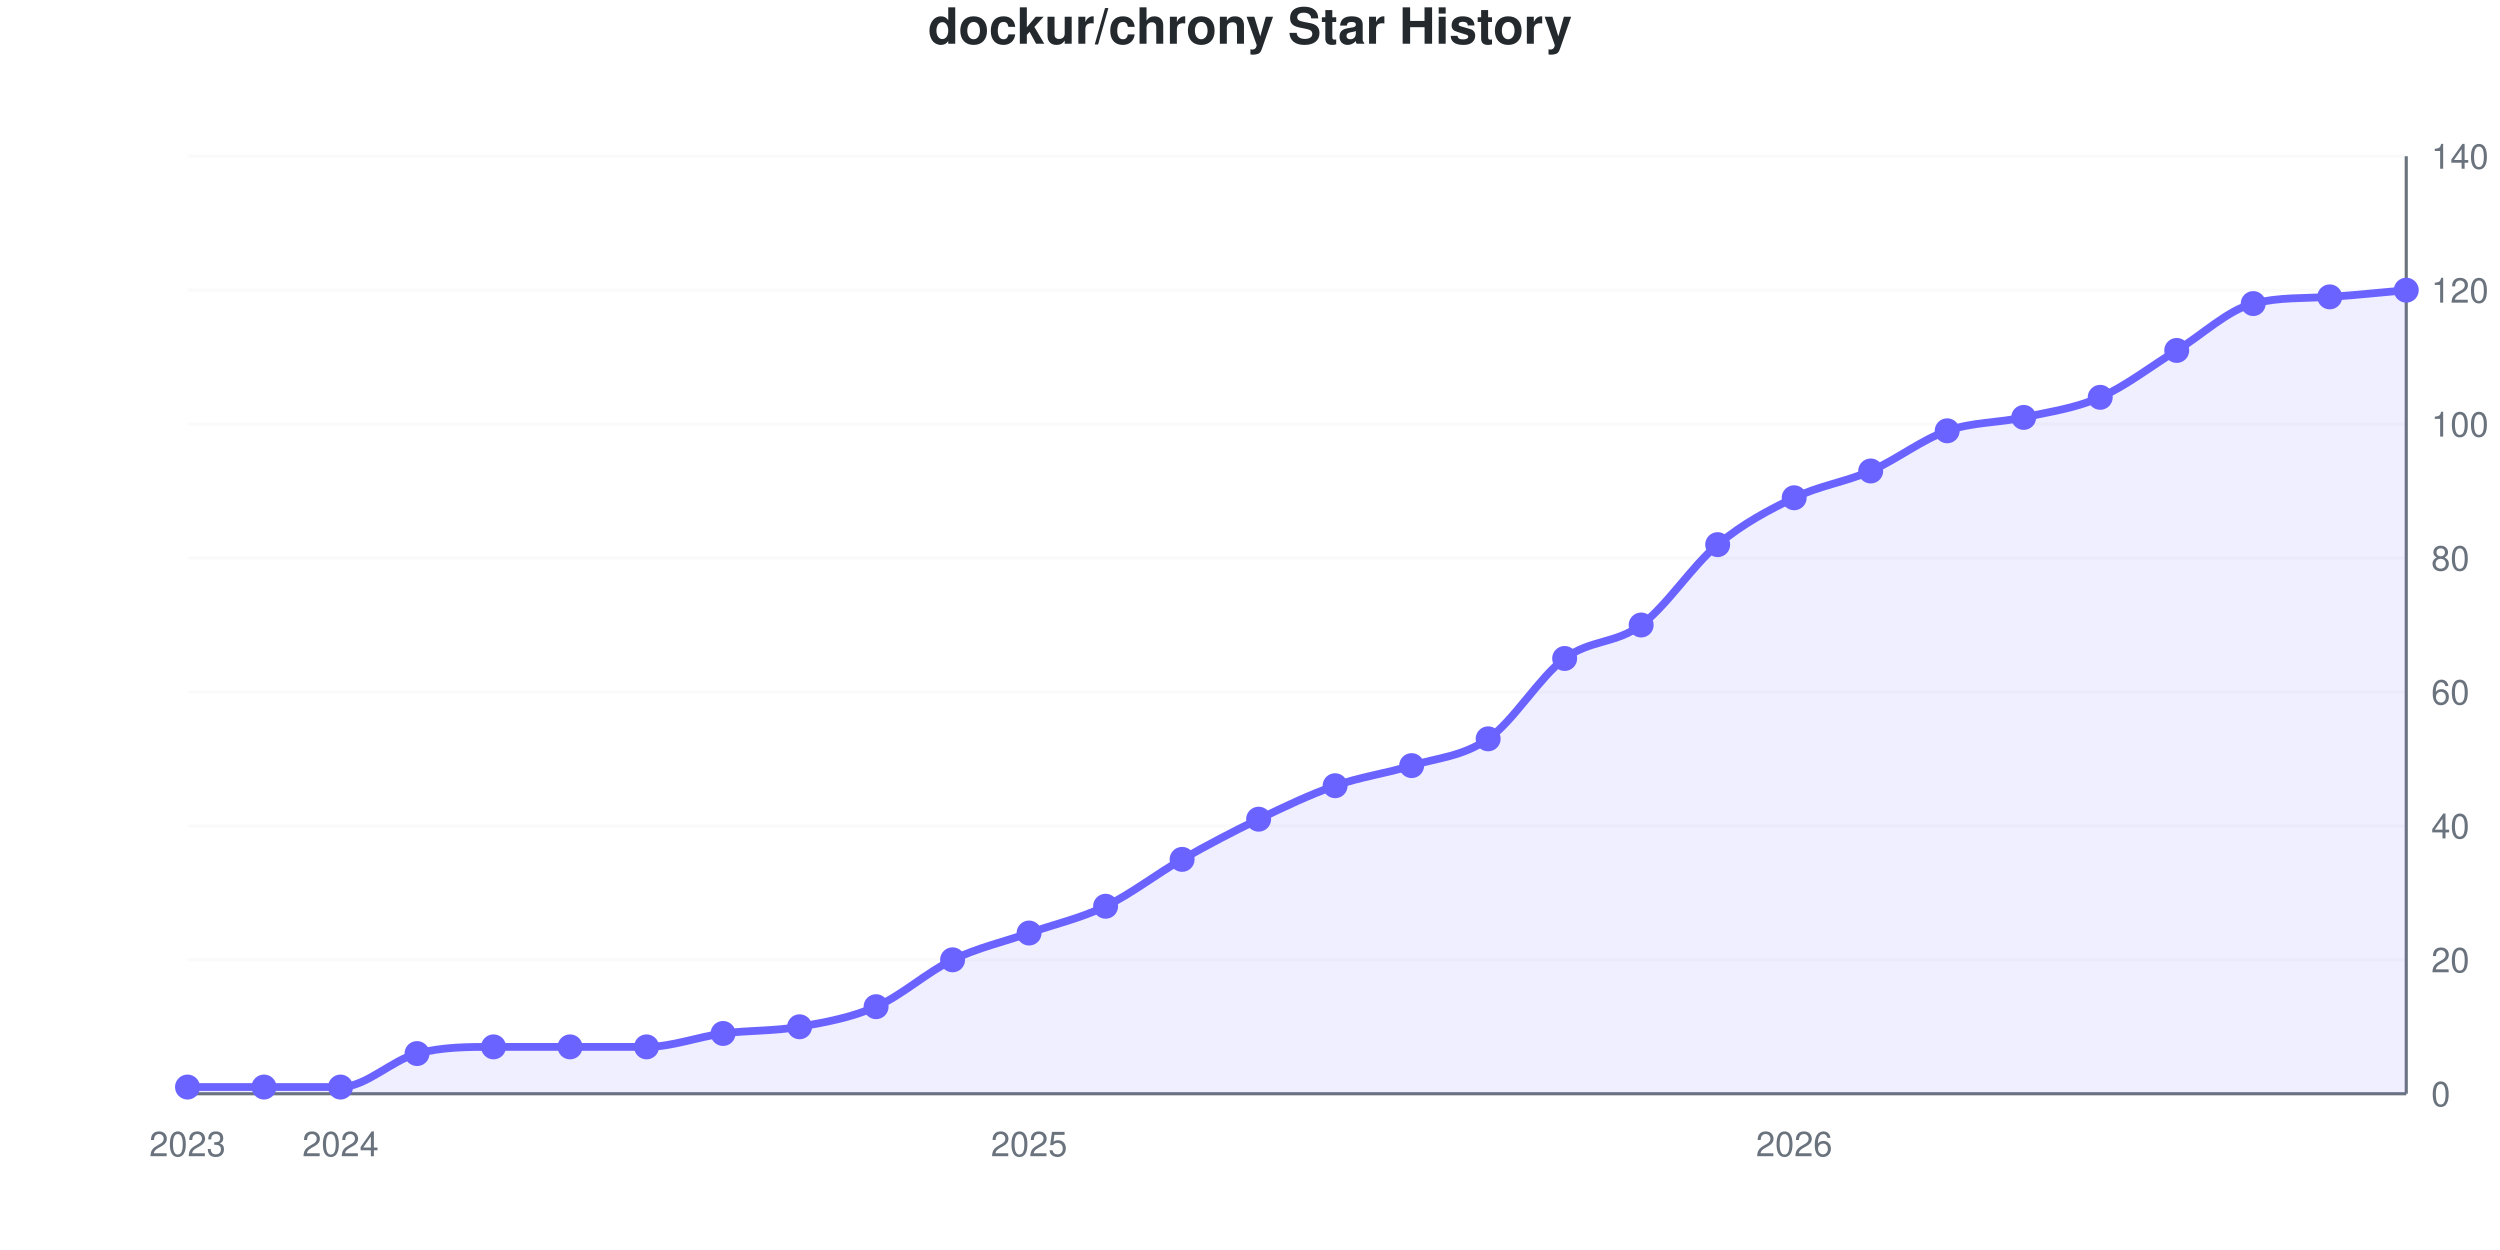
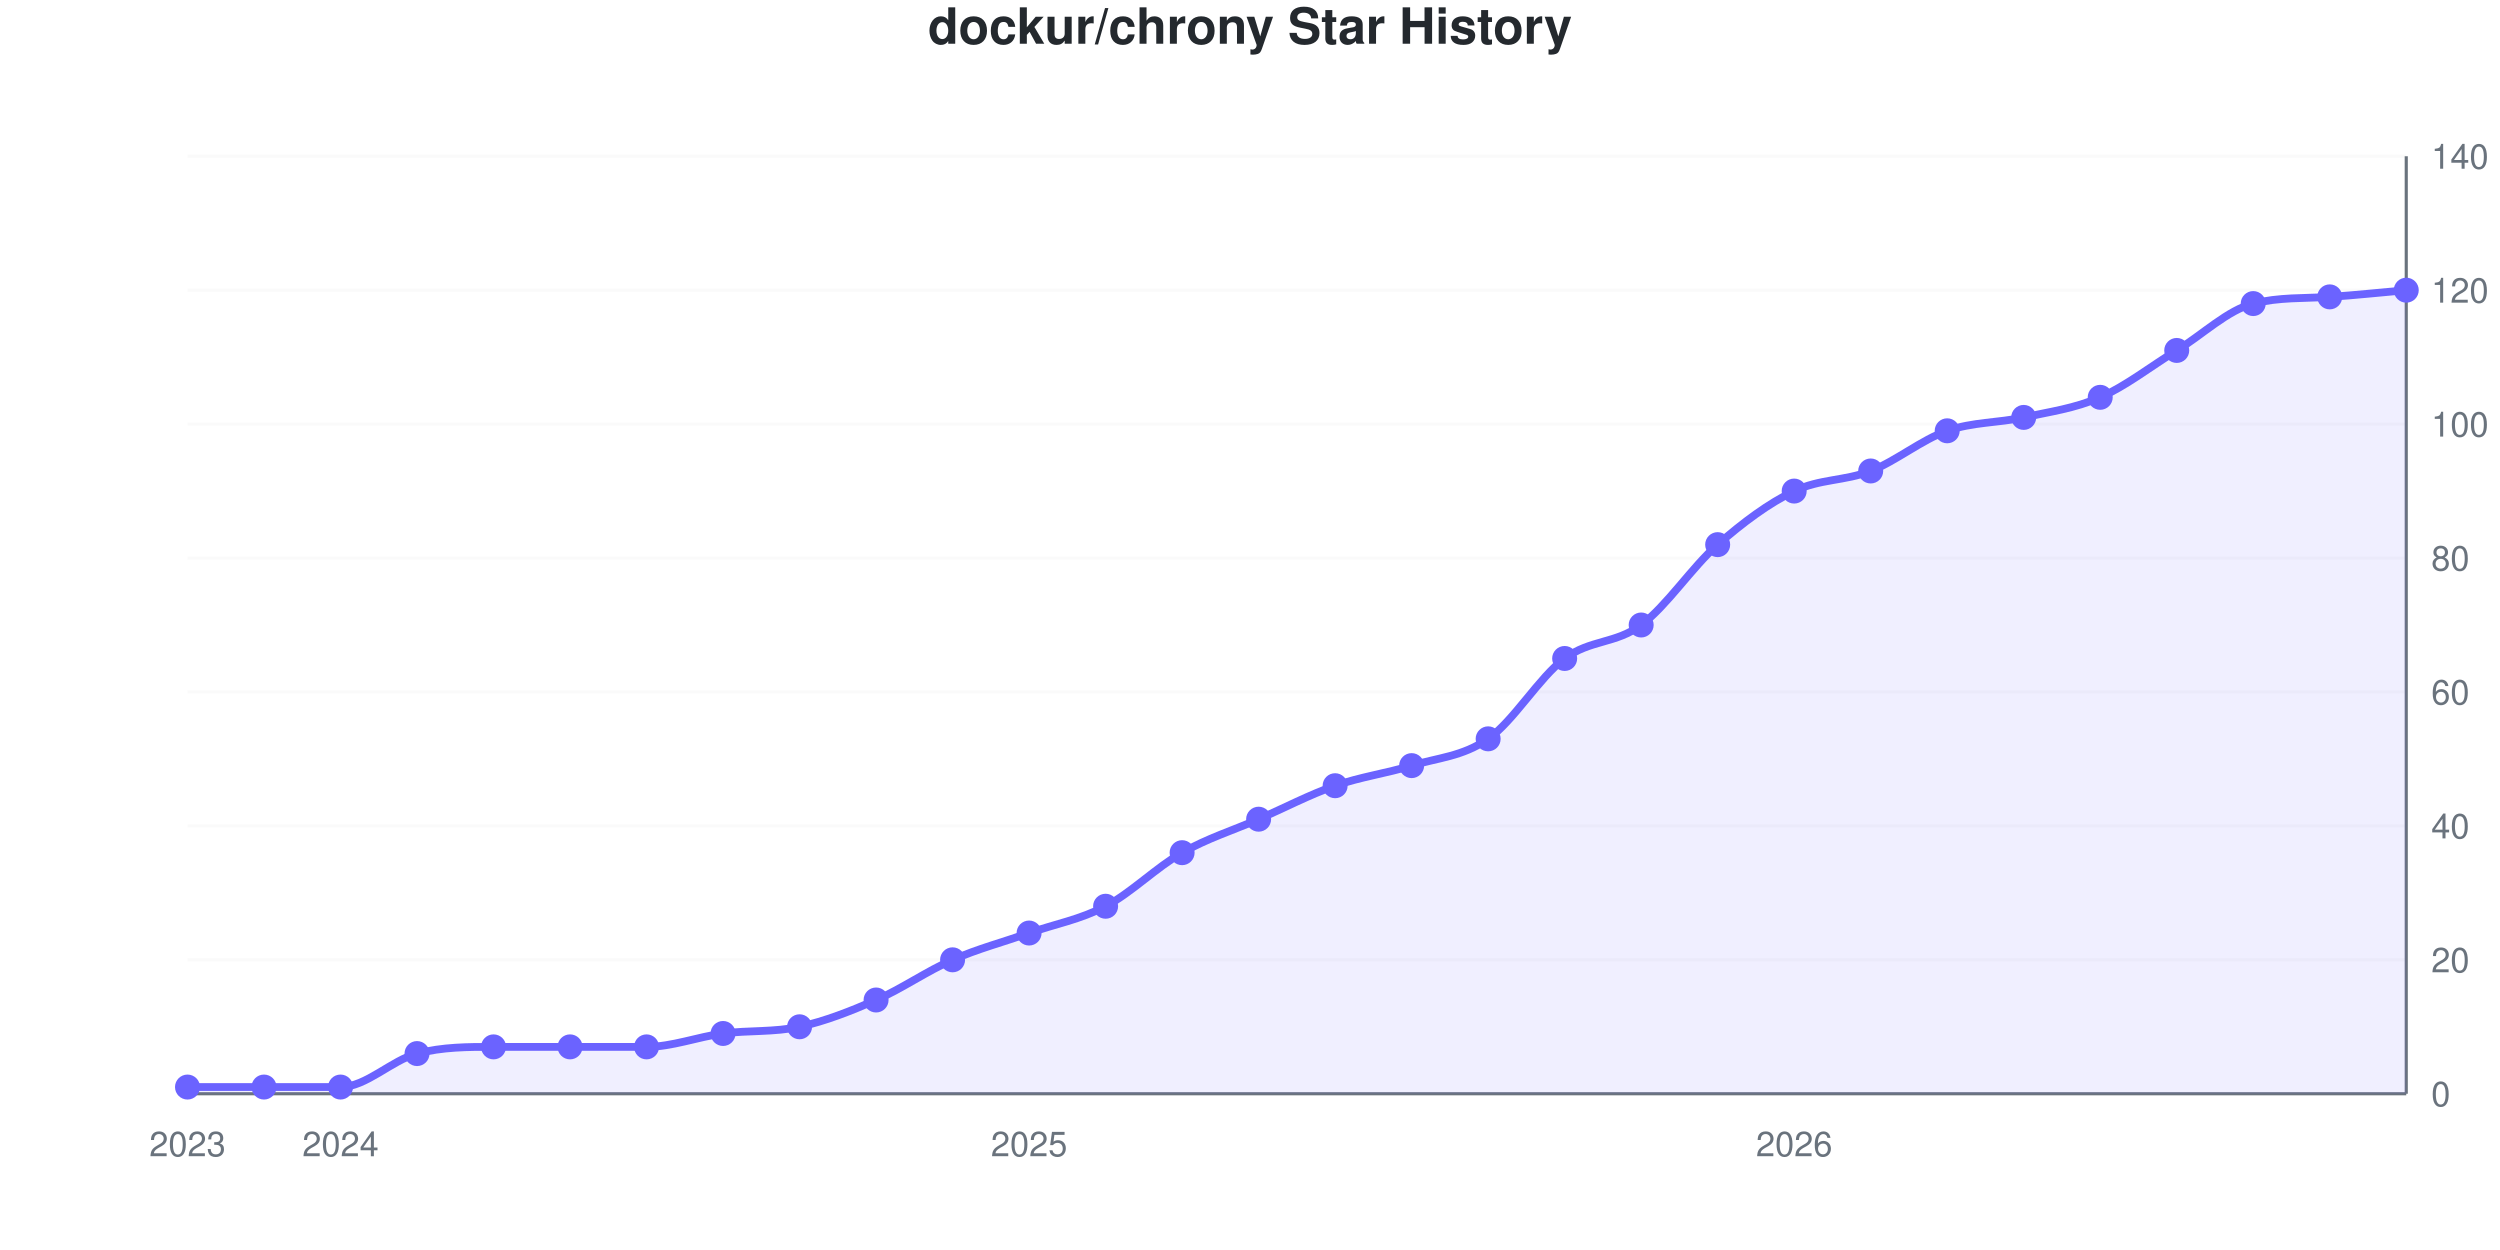
<svg xmlns="http://www.w3.org/2000/svg" viewBox="0 0 800 400" width="800" height="400" role="img">
  <style>
    @media (prefers-reduced-motion: no-preference) {
      @keyframes drawLine {
        to { stroke-dashoffset: 0; }
      }
      @keyframes fadeInPoint {
        0% { opacity: 0; }
        100% { opacity: 1; }
      }
      .data-line-0 {
-         stroke-dasharray: 1167;
-         stroke-dashoffset: 1167;
+         stroke-dasharray: 1168;
+         stroke-dashoffset: 1168;
        animation: drawLine 2s ease-out forwards;
      }
      .data-point {
        opacity: 0;
        animation: fadeInPoint 0.5s ease-out forwards;
      }
    }
    .chart-bg { fill: #fff; }
    .chart-text { fill: #24292e; }
    .chart-muted { fill: #6a737d; }
    .chart-grid { stroke: #eee; }
    .chart-axis { stroke: #6a737d; }
    @media (prefers-color-scheme: dark) {
      .chart-bg { fill: #0d1117; }
      .chart-text { fill: #e6edf3; }
      .chart-muted { fill: #8b949e; }
      .chart-grid { stroke: #21262d; }
      .chart-axis { stroke: #8b949e; }
    }
  </style>
  <rect width="800" height="400" class="chart-bg" />
  <text x="400" y="14" text-anchor="middle" class="chart-text" font-size="16" font-weight="bold" font-family="-apple-system, BlinkMacSystemFont, 'Segoe UI', Helvetica, Arial, sans-serif">dockur/chrony Star History</text>
  <g class="grid">
    <line x1="60" y1="350" x2="770" y2="350" class="chart-grid" stroke-opacity="0.3" />
    <text x="778" y="354" text-anchor="start" class="chart-muted" font-size="11" font-family="-apple-system, BlinkMacSystemFont, 'Segoe UI', Helvetica, Arial, sans-serif">0</text>
    <line x1="60" y1="307.143" x2="770" y2="307.143" class="chart-grid" stroke-opacity="0.3" />
    <text x="778" y="311.143" text-anchor="start" class="chart-muted" font-size="11" font-family="-apple-system, BlinkMacSystemFont, 'Segoe UI', Helvetica, Arial, sans-serif">20</text>
    <line x1="60" y1="264.286" x2="770" y2="264.286" class="chart-grid" stroke-opacity="0.3" />
    <text x="778" y="268.286" text-anchor="start" class="chart-muted" font-size="11" font-family="-apple-system, BlinkMacSystemFont, 'Segoe UI', Helvetica, Arial, sans-serif">40</text>
    <line x1="60" y1="221.429" x2="770" y2="221.429" class="chart-grid" stroke-opacity="0.3" />
    <text x="778" y="225.429" text-anchor="start" class="chart-muted" font-size="11" font-family="-apple-system, BlinkMacSystemFont, 'Segoe UI', Helvetica, Arial, sans-serif">60</text>
    <line x1="60" y1="178.571" x2="770" y2="178.571" class="chart-grid" stroke-opacity="0.3" />
    <text x="778" y="182.571" text-anchor="start" class="chart-muted" font-size="11" font-family="-apple-system, BlinkMacSystemFont, 'Segoe UI', Helvetica, Arial, sans-serif">80</text>
    <line x1="60" y1="135.714" x2="770" y2="135.714" class="chart-grid" stroke-opacity="0.3" />
    <text x="778" y="139.714" text-anchor="start" class="chart-muted" font-size="11" font-family="-apple-system, BlinkMacSystemFont, 'Segoe UI', Helvetica, Arial, sans-serif">100</text>
    <line x1="60" y1="92.857" x2="770" y2="92.857" class="chart-grid" stroke-opacity="0.3" />
    <text x="778" y="96.857" text-anchor="start" class="chart-muted" font-size="11" font-family="-apple-system, BlinkMacSystemFont, 'Segoe UI', Helvetica, Arial, sans-serif">120</text>
    <line x1="60" y1="50" x2="770" y2="50" class="chart-grid" stroke-opacity="0.3" />
    <text x="778" y="54" text-anchor="start" class="chart-muted" font-size="11" font-family="-apple-system, BlinkMacSystemFont, 'Segoe UI', Helvetica, Arial, sans-serif">140</text>
  </g>
  <g class="milestones">
    
  </g>
  <g class="x-axis">
    <text x="60" y="370" text-anchor="middle" class="chart-muted" font-size="11" font-family="-apple-system, BlinkMacSystemFont, 'Segoe UI', Helvetica, Arial, sans-serif">2023</text>
    <text x="108.966" y="370" text-anchor="middle" class="chart-muted" font-size="11" font-family="-apple-system, BlinkMacSystemFont, 'Segoe UI', Helvetica, Arial, sans-serif">2024</text>
    <text x="329.31" y="370" text-anchor="middle" class="chart-muted" font-size="11" font-family="-apple-system, BlinkMacSystemFont, 'Segoe UI', Helvetica, Arial, sans-serif">2025</text>
    <text x="574.138" y="370" text-anchor="middle" class="chart-muted" font-size="11" font-family="-apple-system, BlinkMacSystemFont, 'Segoe UI', Helvetica, Arial, sans-serif">2026</text>
  </g>
  <line x1="770" y1="50" x2="770" y2="350" class="chart-axis" stroke-width="1" />
  <line x1="60" y1="350" x2="770" y2="350" class="chart-axis" stroke-width="1" />
-   <path d="M60,350 L60,347.857 C68.161,347.857 76.322,347.857 84.483,347.857 C92.644,347.857 100.805,347.857 108.966,347.857 C117.126,347.857 125.287,339.286 133.448,337.143 C141.609,335 149.77,335 157.931,335 C166.092,335 174.253,335 182.414,335 C190.575,335 198.736,335 206.897,335 C215.057,335 223.218,331.786 231.379,330.714 C239.54,329.643 247.701,330 255.862,328.571 C264.023,327.143 272.184,325.714 280.345,322.143 C288.506,318.571 296.667,311.071 304.828,307.143 C312.989,303.214 321.149,301.429 329.31,298.571 C337.471,295.714 345.632,293.929 353.793,290 C361.954,286.071 370.115,279.643 378.276,275 C386.437,270.357 394.598,266.071 402.759,262.143 C410.92,258.214 419.08,254.286 427.241,251.429 C435.402,248.571 443.563,247.5 451.724,245 C459.885,242.5 468.046,242.143 476.207,236.429 C484.368,230.714 492.529,216.786 500.69,210.714 C508.851,204.643 517.011,206.071 525.172,200 C533.333,193.929 541.494,181.071 549.655,174.286 C557.816,167.5 565.977,163.214 574.138,159.286 C582.299,155.357 590.46,154.286 598.621,150.714 C606.782,147.143 614.943,140.714 623.103,137.857 C631.264,135 639.425,135.357 647.586,133.571 C655.747,131.786 663.908,130.714 672.069,127.143 C680.23,123.571 688.391,117.143 696.552,112.143 C704.713,107.143 712.874,99.222 721.034,97.143 C729.195,95.064 737.356,95.52 745.517,95 C753.678,94.48 761.839,93.571 770,92.857 L770,350 L60,350 Z" fill="#6b63ff" fill-opacity="0.1" />
-   <path d="M60,350 L60,347.857 C68.161,347.857 76.322,347.857 84.483,347.857 C92.644,347.857 100.805,347.857 108.966,347.857 C117.126,347.857 125.287,339.286 133.448,337.143 C141.609,335 149.77,335 157.931,335 C166.092,335 174.253,335 182.414,335 C190.575,335 198.736,335 206.897,335 C215.057,335 223.218,331.786 231.379,330.714 C239.54,329.643 247.701,330 255.862,328.571 C264.023,327.143 272.184,325.714 280.345,322.143 C288.506,318.571 296.667,311.071 304.828,307.143 C312.989,303.214 321.149,301.429 329.31,298.571 C337.471,295.714 345.632,293.929 353.793,290 C361.954,286.071 370.115,279.643 378.276,275 C386.437,270.357 394.598,266.071 402.759,262.143 C410.92,258.214 419.08,254.286 427.241,251.429 C435.402,248.571 443.563,247.5 451.724,245 C459.885,242.5 468.046,242.143 476.207,236.429 C484.368,230.714 492.529,216.786 500.69,210.714 C508.851,204.643 517.011,206.071 525.172,200 C533.333,193.929 541.494,181.071 549.655,174.286 C557.816,167.5 565.977,163.214 574.138,159.286 C582.299,155.357 590.46,154.286 598.621,150.714 C606.782,147.143 614.943,140.714 623.103,137.857 C631.264,135 639.425,135.357 647.586,133.571 C655.747,131.786 663.908,130.714 672.069,127.143 C680.23,123.571 688.391,117.143 696.552,112.143 C704.713,107.143 712.874,99.222 721.034,97.143 C729.195,95.064 737.356,95.52 745.517,95 C753.678,94.48 761.839,93.571 770,92.857" fill="none" stroke="#6b63ff" stroke-width="2.5" class="data-line-0" />
+   <path d="M60,350 L60,347.857 C68.161,347.857 76.322,347.857 84.483,347.857 C92.644,347.857 100.805,347.857 108.966,347.857 C117.126,347.857 125.287,339.286 133.448,337.143 C141.609,335 149.77,335 157.931,335 C166.092,335 174.253,335 182.414,335 C190.575,335 198.736,335 206.897,335 C215.057,335 223.218,331.786 231.379,330.714 C239.54,329.643 247.701,330.357 255.862,328.571 C264.023,326.786 272.184,323.571 280.345,320 C288.506,316.429 296.667,310.714 304.828,307.143 C312.989,303.571 321.149,301.429 329.31,298.571 C337.471,295.714 345.632,294.286 353.793,290 C361.954,285.714 370.115,277.5 378.276,272.857 C386.437,268.214 394.598,265.714 402.759,262.143 C410.92,258.571 419.08,254.286 427.241,251.429 C435.402,248.571 443.563,247.5 451.724,245 C459.885,242.5 468.046,242.143 476.207,236.429 C484.368,230.714 492.529,216.786 500.69,210.714 C508.851,204.643 517.011,206.071 525.172,200 C533.333,193.929 541.494,181.429 549.655,174.286 C557.816,167.143 565.977,161.071 574.138,157.143 C582.299,153.214 590.46,153.929 598.621,150.714 C606.782,147.5 614.943,140.714 623.103,137.857 C631.264,135 639.425,135.357 647.586,133.571 C655.747,131.786 663.908,130.714 672.069,127.143 C680.23,123.571 688.391,117.143 696.552,112.143 C704.713,107.143 712.874,99.222 721.034,97.143 C729.195,95.064 737.356,95.52 745.517,95 C753.678,94.48 761.839,93.571 770,92.857 L770,350 L60,350 Z" fill="#6b63ff" fill-opacity="0.1" />
+   <path d="M60,350 L60,347.857 C68.161,347.857 76.322,347.857 84.483,347.857 C92.644,347.857 100.805,347.857 108.966,347.857 C117.126,347.857 125.287,339.286 133.448,337.143 C141.609,335 149.77,335 157.931,335 C166.092,335 174.253,335 182.414,335 C190.575,335 198.736,335 206.897,335 C215.057,335 223.218,331.786 231.379,330.714 C239.54,329.643 247.701,330.357 255.862,328.571 C264.023,326.786 272.184,323.571 280.345,320 C288.506,316.429 296.667,310.714 304.828,307.143 C312.989,303.571 321.149,301.429 329.31,298.571 C337.471,295.714 345.632,294.286 353.793,290 C361.954,285.714 370.115,277.5 378.276,272.857 C386.437,268.214 394.598,265.714 402.759,262.143 C410.92,258.571 419.08,254.286 427.241,251.429 C435.402,248.571 443.563,247.5 451.724,245 C459.885,242.5 468.046,242.143 476.207,236.429 C484.368,230.714 492.529,216.786 500.69,210.714 C508.851,204.643 517.011,206.071 525.172,200 C533.333,193.929 541.494,181.429 549.655,174.286 C557.816,167.143 565.977,161.071 574.138,157.143 C582.299,153.214 590.46,153.929 598.621,150.714 C606.782,147.5 614.943,140.714 623.103,137.857 C631.264,135 639.425,135.357 647.586,133.571 C655.747,131.786 663.908,130.714 672.069,127.143 C680.23,123.571 688.391,117.143 696.552,112.143 C704.713,107.143 712.874,99.222 721.034,97.143 C729.195,95.064 737.356,95.52 745.517,95 C753.678,94.48 761.839,93.571 770,92.857" fill="none" stroke="#6b63ff" stroke-width="2.5" class="data-line-0" />
  <g class="points">
    <circle cx="60" cy="347.857" r="4" fill="#6b63ff" class="data-point" style="animation-delay: 1.50s" />
    <circle cx="84.483" cy="347.857" r="4" fill="#6b63ff" class="data-point" style="animation-delay: 1.55s" />
    <circle cx="108.966" cy="347.857" r="4" fill="#6b63ff" class="data-point" style="animation-delay: 1.60s" />
    <circle cx="133.448" cy="337.143" r="4" fill="#6b63ff" class="data-point" style="animation-delay: 1.65s" />
    <circle cx="157.931" cy="335" r="4" fill="#6b63ff" class="data-point" style="animation-delay: 1.70s" />
    <circle cx="182.414" cy="335" r="4" fill="#6b63ff" class="data-point" style="animation-delay: 1.75s" />
    <circle cx="206.897" cy="335" r="4" fill="#6b63ff" class="data-point" style="animation-delay: 1.80s" />
    <circle cx="231.379" cy="330.714" r="4" fill="#6b63ff" class="data-point" style="animation-delay: 1.85s" />
    <circle cx="255.862" cy="328.571" r="4" fill="#6b63ff" class="data-point" style="animation-delay: 1.90s" />
-     <circle cx="280.345" cy="322.143" r="4" fill="#6b63ff" class="data-point" style="animation-delay: 1.95s" />
+     <circle cx="280.345" cy="320" r="4" fill="#6b63ff" class="data-point" style="animation-delay: 1.95s" />
    <circle cx="304.828" cy="307.143" r="4" fill="#6b63ff" class="data-point" style="animation-delay: 2.00s" />
    <circle cx="329.31" cy="298.571" r="4" fill="#6b63ff" class="data-point" style="animation-delay: 2.05s" />
    <circle cx="353.793" cy="290" r="4" fill="#6b63ff" class="data-point" style="animation-delay: 2.10s" />
-     <circle cx="378.276" cy="275" r="4" fill="#6b63ff" class="data-point" style="animation-delay: 2.15s" />
+     <circle cx="378.276" cy="272.857" r="4" fill="#6b63ff" class="data-point" style="animation-delay: 2.15s" />
    <circle cx="402.759" cy="262.143" r="4" fill="#6b63ff" class="data-point" style="animation-delay: 2.20s" />
    <circle cx="427.241" cy="251.429" r="4" fill="#6b63ff" class="data-point" style="animation-delay: 2.25s" />
    <circle cx="451.724" cy="245" r="4" fill="#6b63ff" class="data-point" style="animation-delay: 2.30s" />
    <circle cx="476.207" cy="236.429" r="4" fill="#6b63ff" class="data-point" style="animation-delay: 2.35s" />
    <circle cx="500.69" cy="210.714" r="4" fill="#6b63ff" class="data-point" style="animation-delay: 2.40s" />
    <circle cx="525.172" cy="200" r="4" fill="#6b63ff" class="data-point" style="animation-delay: 2.45s" />
    <circle cx="549.655" cy="174.286" r="4" fill="#6b63ff" class="data-point" style="animation-delay: 2.50s" />
-     <circle cx="574.138" cy="159.286" r="4" fill="#6b63ff" class="data-point" style="animation-delay: 2.55s" />
+     <circle cx="574.138" cy="157.143" r="4" fill="#6b63ff" class="data-point" style="animation-delay: 2.55s" />
    <circle cx="598.621" cy="150.714" r="4" fill="#6b63ff" class="data-point" style="animation-delay: 2.60s" />
    <circle cx="623.103" cy="137.857" r="4" fill="#6b63ff" class="data-point" style="animation-delay: 2.65s" />
    <circle cx="647.586" cy="133.571" r="4" fill="#6b63ff" class="data-point" style="animation-delay: 2.70s" />
    <circle cx="672.069" cy="127.143" r="4" fill="#6b63ff" class="data-point" style="animation-delay: 2.75s" />
    <circle cx="696.552" cy="112.143" r="4" fill="#6b63ff" class="data-point" style="animation-delay: 2.80s" />
    <circle cx="721.034" cy="97.143" r="4" fill="#6b63ff" class="data-point" style="animation-delay: 2.85s" />
    <circle cx="745.517" cy="95" r="4" fill="#6b63ff" class="data-point" style="animation-delay: 2.90s" />
    <circle cx="770" cy="92.857" r="4" fill="#6b63ff" class="data-point" style="animation-delay: 2.95s" />
  </g>
</svg>
